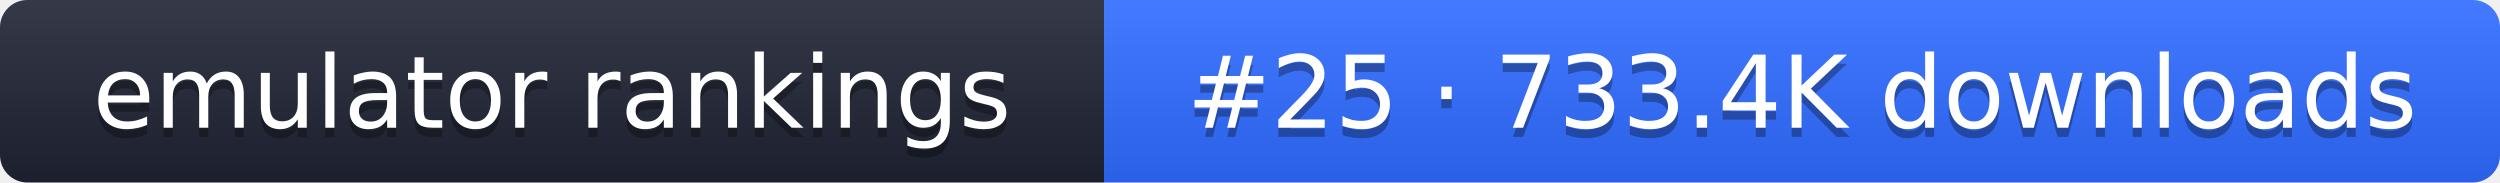
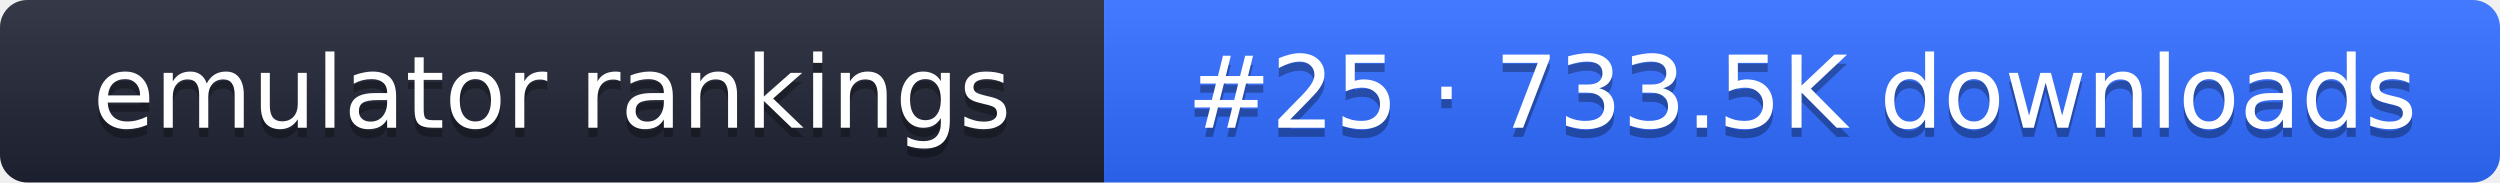
- <svg xmlns="http://www.w3.org/2000/svg" width="274" height="20" role="img" aria-label="emulator rankings: #25 · 733.4K downloads">
+ <svg xmlns="http://www.w3.org/2000/svg" width="274" height="20" role="img" aria-label="emulator rankings: #25 · 733.5K downloads">
  <linearGradient id="g" x2="0" y2="100%">
    <stop offset="0" stop-color="#fff" stop-opacity=".1" />
    <stop offset="1" stop-opacity=".1" />
  </linearGradient>
  <clipPath id="r">
    <rect width="274" height="20" rx="3" fill="#fff" />
  </clipPath>
  <g clip-path="url(#r)">
    <rect width="121" height="20" fill="#1f2433" />
    <rect x="121" width="153" height="20" fill="#2f6bff" />
    <rect width="274" height="20" fill="url(#g)" />
  </g>
  <g fill="#fff" text-anchor="middle" font-family="Verdana,DejaVu Sans,sans-serif" font-size="11">
    <text x="60.5" y="15" fill="#010101" fill-opacity=".3">emulator rankings</text>
    <text x="60.5" y="14">emulator rankings</text>
-     <text x="197.5" y="15" fill="#010101" fill-opacity=".3">#25 · 733.4K downloads</text>
-     <text x="197.5" y="14">#25 · 733.4K downloads</text>
+     <text x="197.5" y="15" fill="#010101" fill-opacity=".3">#25 · 733.5K downloads</text>
+     <text x="197.5" y="14">#25 · 733.5K downloads</text>
  </g>
</svg>
